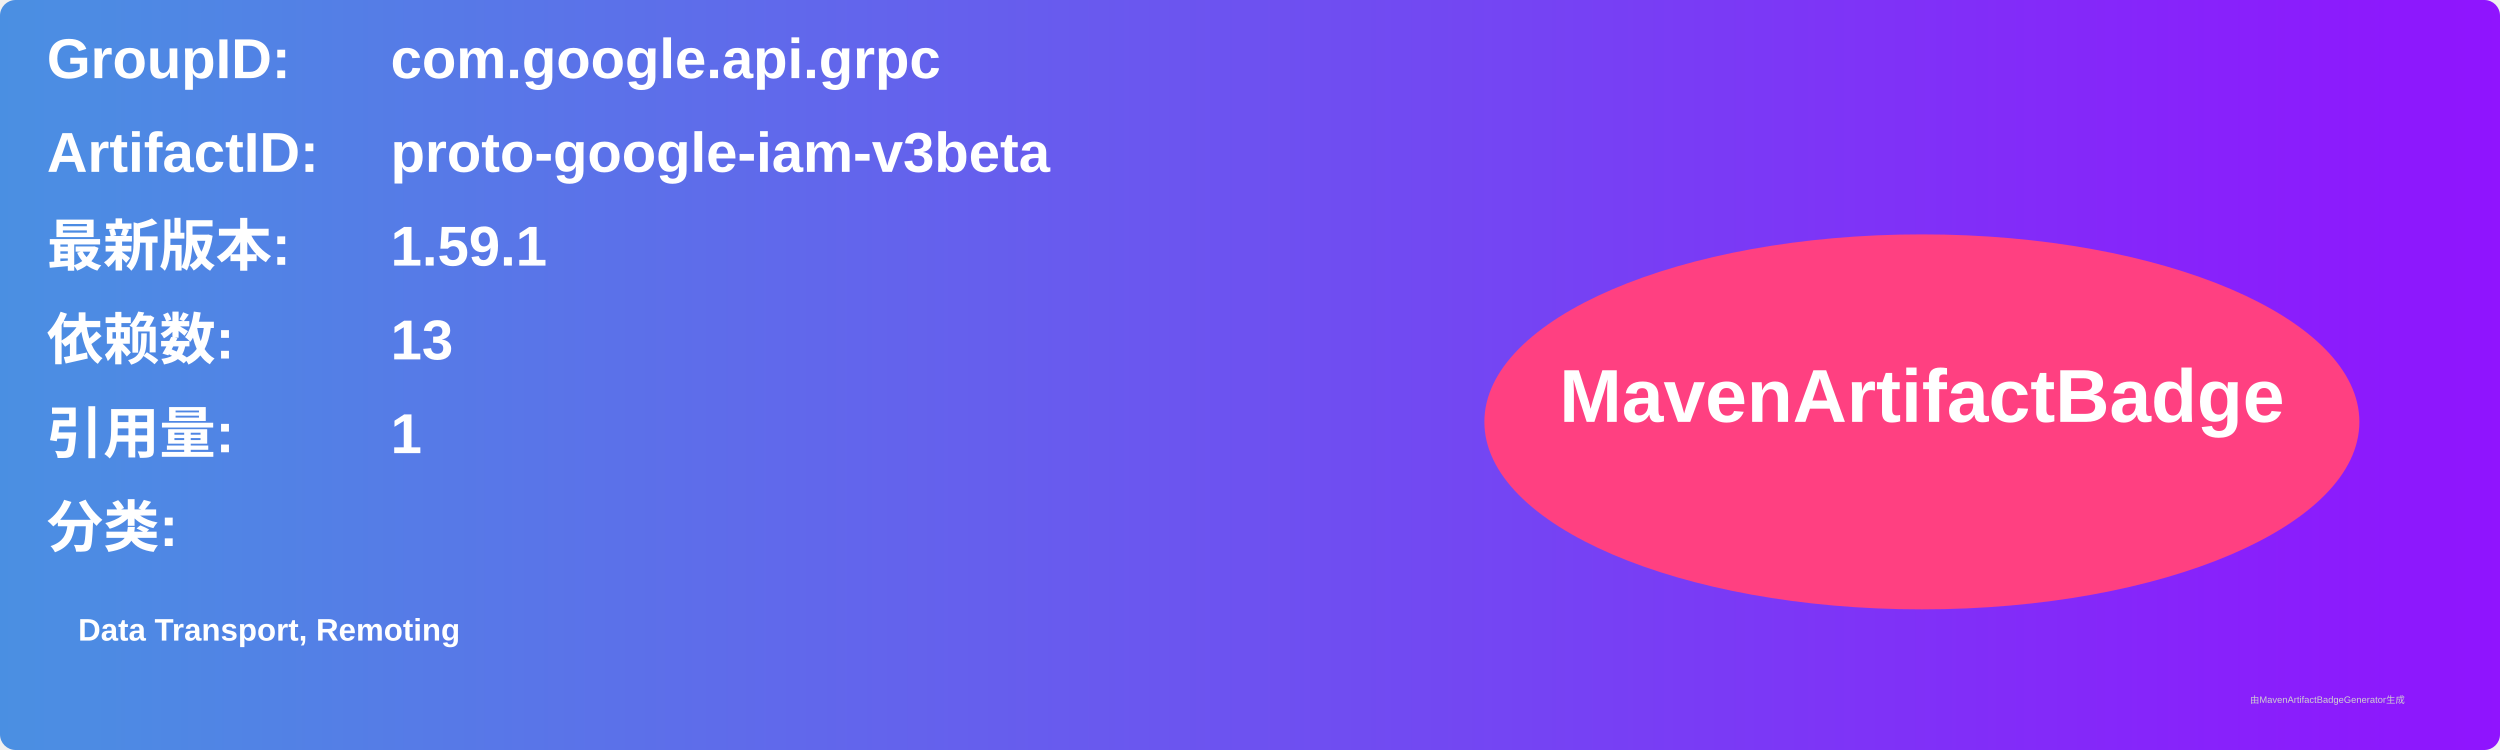
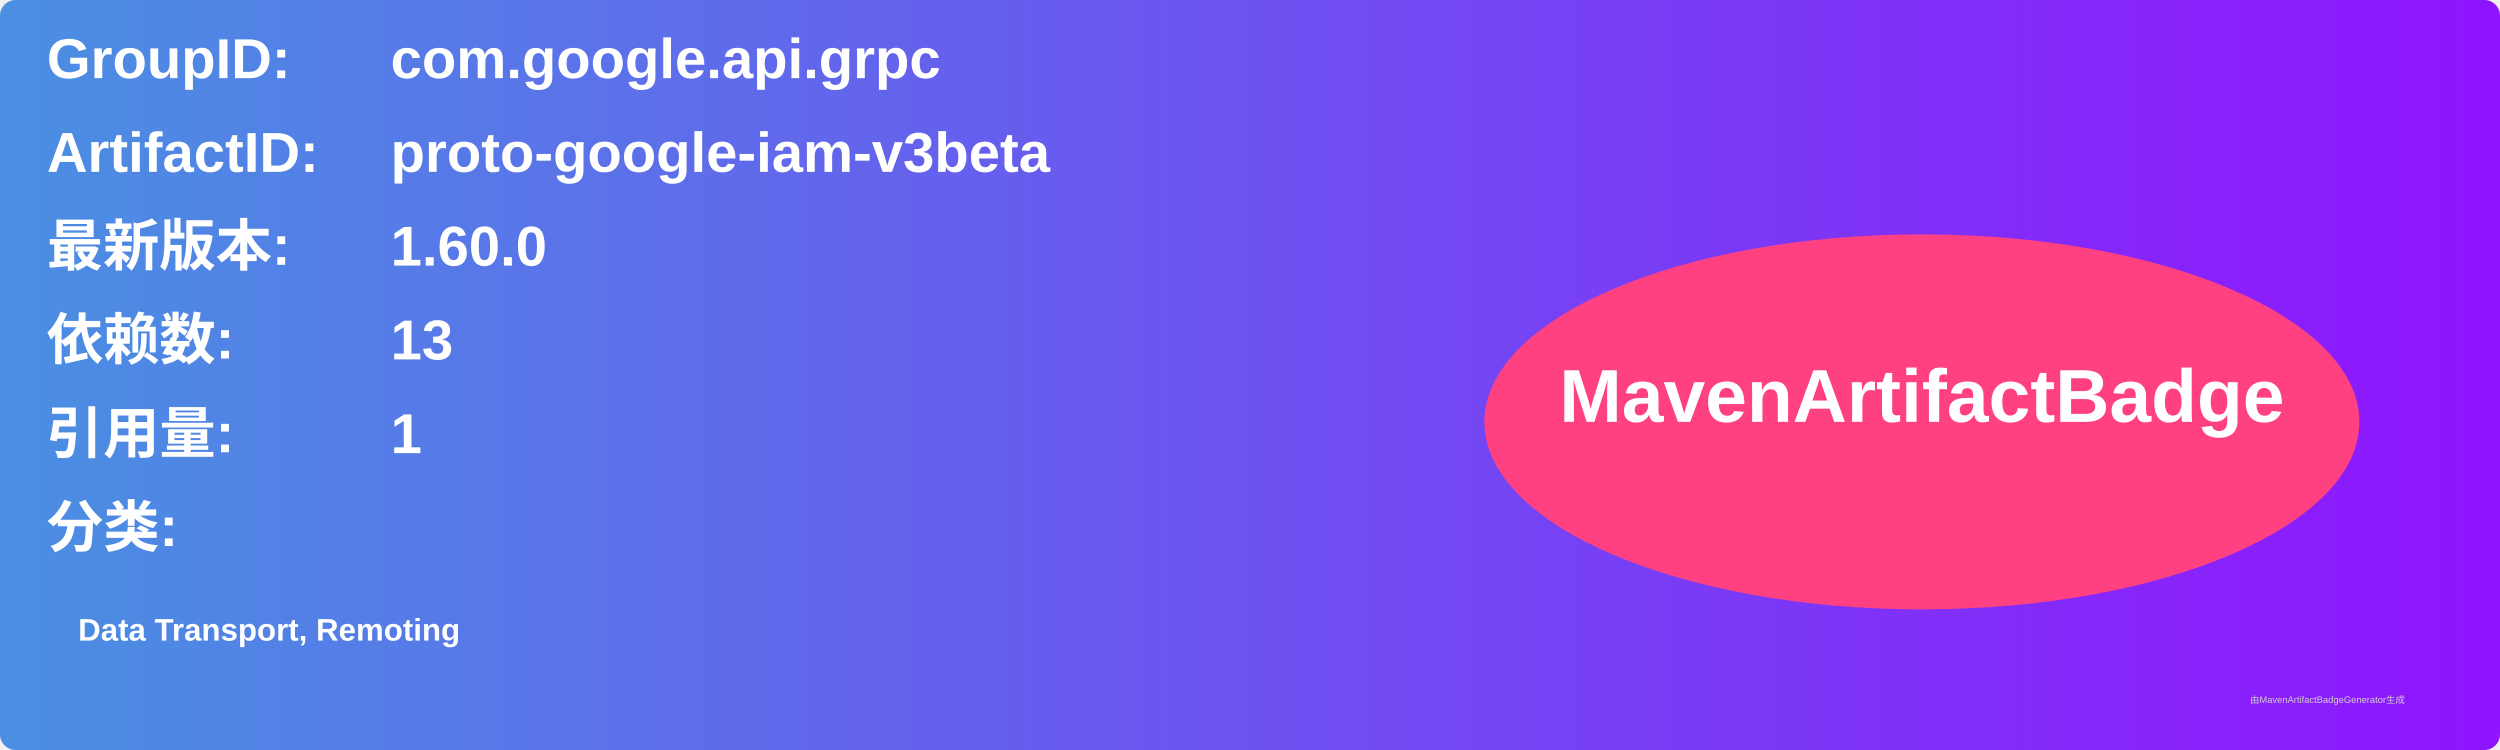
<svg xmlns="http://www.w3.org/2000/svg" width="800" height="240" viewBox="0 0 800 240">
  <linearGradient id="grad" x1="0%" y1="0%" x2="100%" y2="0%">
    <stop offset="0%" stop-color="#4a90e2" />
    <stop offset="100%" stop-color="#9013fe" />
  </linearGradient>
  <rect width="100%" height="100%" rx="5" ry="5" fill="url(#grad)" />
  <g transform="translate(15, 15)">
    <text x="0" y="10" font-family="Arial" font-size="18" fill="white" font-weight="bold" width="260">GroupID:</text>
    <text x="110" y="10" font-family="Arial" font-size="18" fill="white" font-weight="bold" width="460">com.google.api.grpc</text>
    <text x="0" y="40" font-family="Arial" font-size="18" fill="white" font-weight="bold" width="260">ArtifactID:</text>
    <text x="110" y="40" font-family="Arial" font-size="18" fill="white" font-weight="bold" width="460">proto-google-iam-v3beta</text>
    <text x="0" y="70" font-family="Arial" font-size="18" fill="white" font-weight="bold">最新版本:</text>
    <text x="110" y="70" font-family="Arial" font-size="18" fill="white" font-weight="bold">
-       <tspan font-weight="bold">1.59.1</tspan>
+       <tspan font-weight="bold">1.60.0</tspan>
    </text>
    <text x="0" y="100" font-family="Arial" font-size="18" fill="white" font-weight="bold">依赖数: </text>
    <text x="110" y="100" font-family="Arial" font-size="18" fill="white">
      <tspan font-weight="bold">13</tspan>
    </text>
    <text x="0" y="130" font-family="Arial" font-size="18" fill="white" font-weight="bold">引用量: </text>
    <text x="110" y="130" font-family="Arial" font-size="18" fill="white">
      <tspan font-weight="bold">1</tspan>
    </text>
    <text x="0" y="160" font-family="Arial" font-size="18" fill="white" font-weight="bold">分类:</text>
    <text x="10" y="190" font-family="Arial" font-size="10" fill="white">
      <tspan font-weight="bold">Data Transport, Remoting</tspan>
    </text>
    <ellipse cx="600" cy="120" rx="140" ry="60" fill="#ff4081" />
    <text x="600" y="120" text-anchor="middle" font-family="Arial" font-size="24" fill="white" font-weight="bold">MavenArtifactBadge</text>
  </g>
  <text x="720" y="225" font-family="Arial" font-size="3" fill="#d0d0d0">由MavenArtifactBadgeGenerator生成</text>
</svg>
